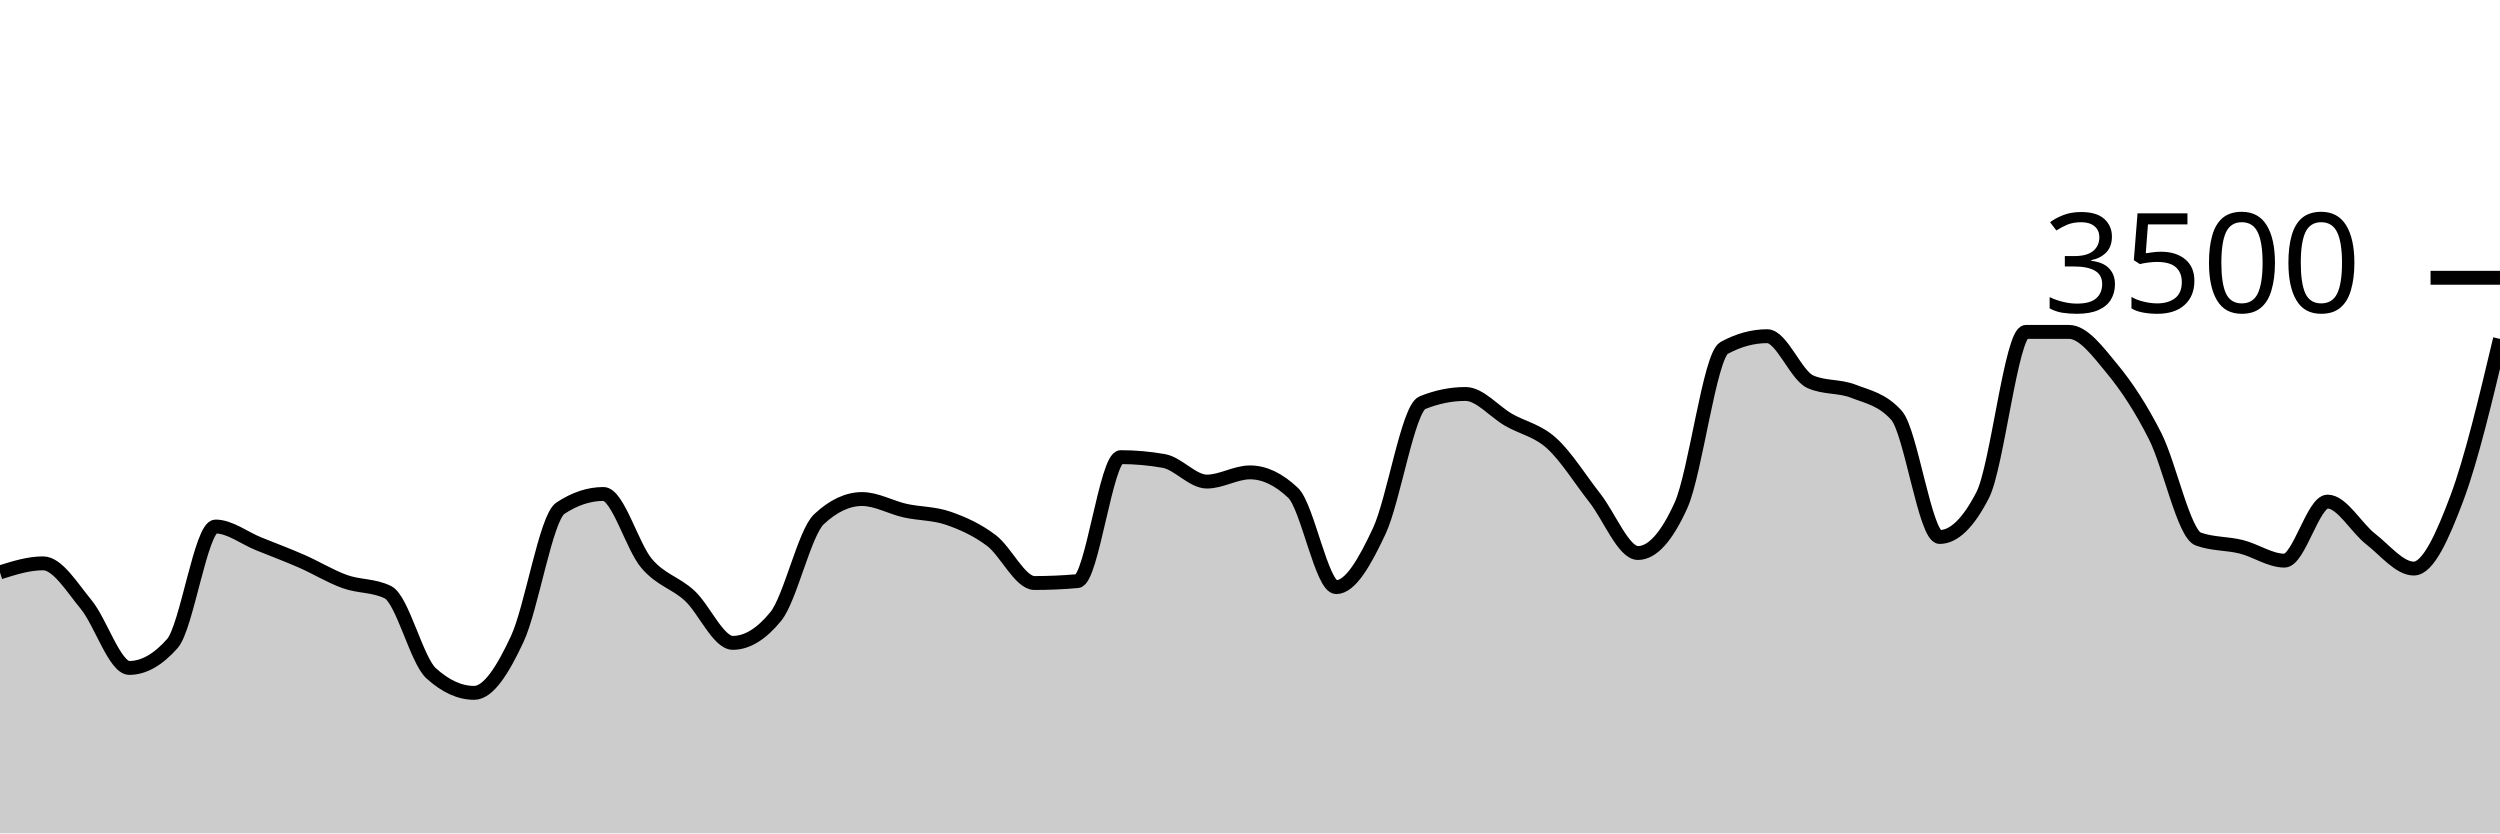
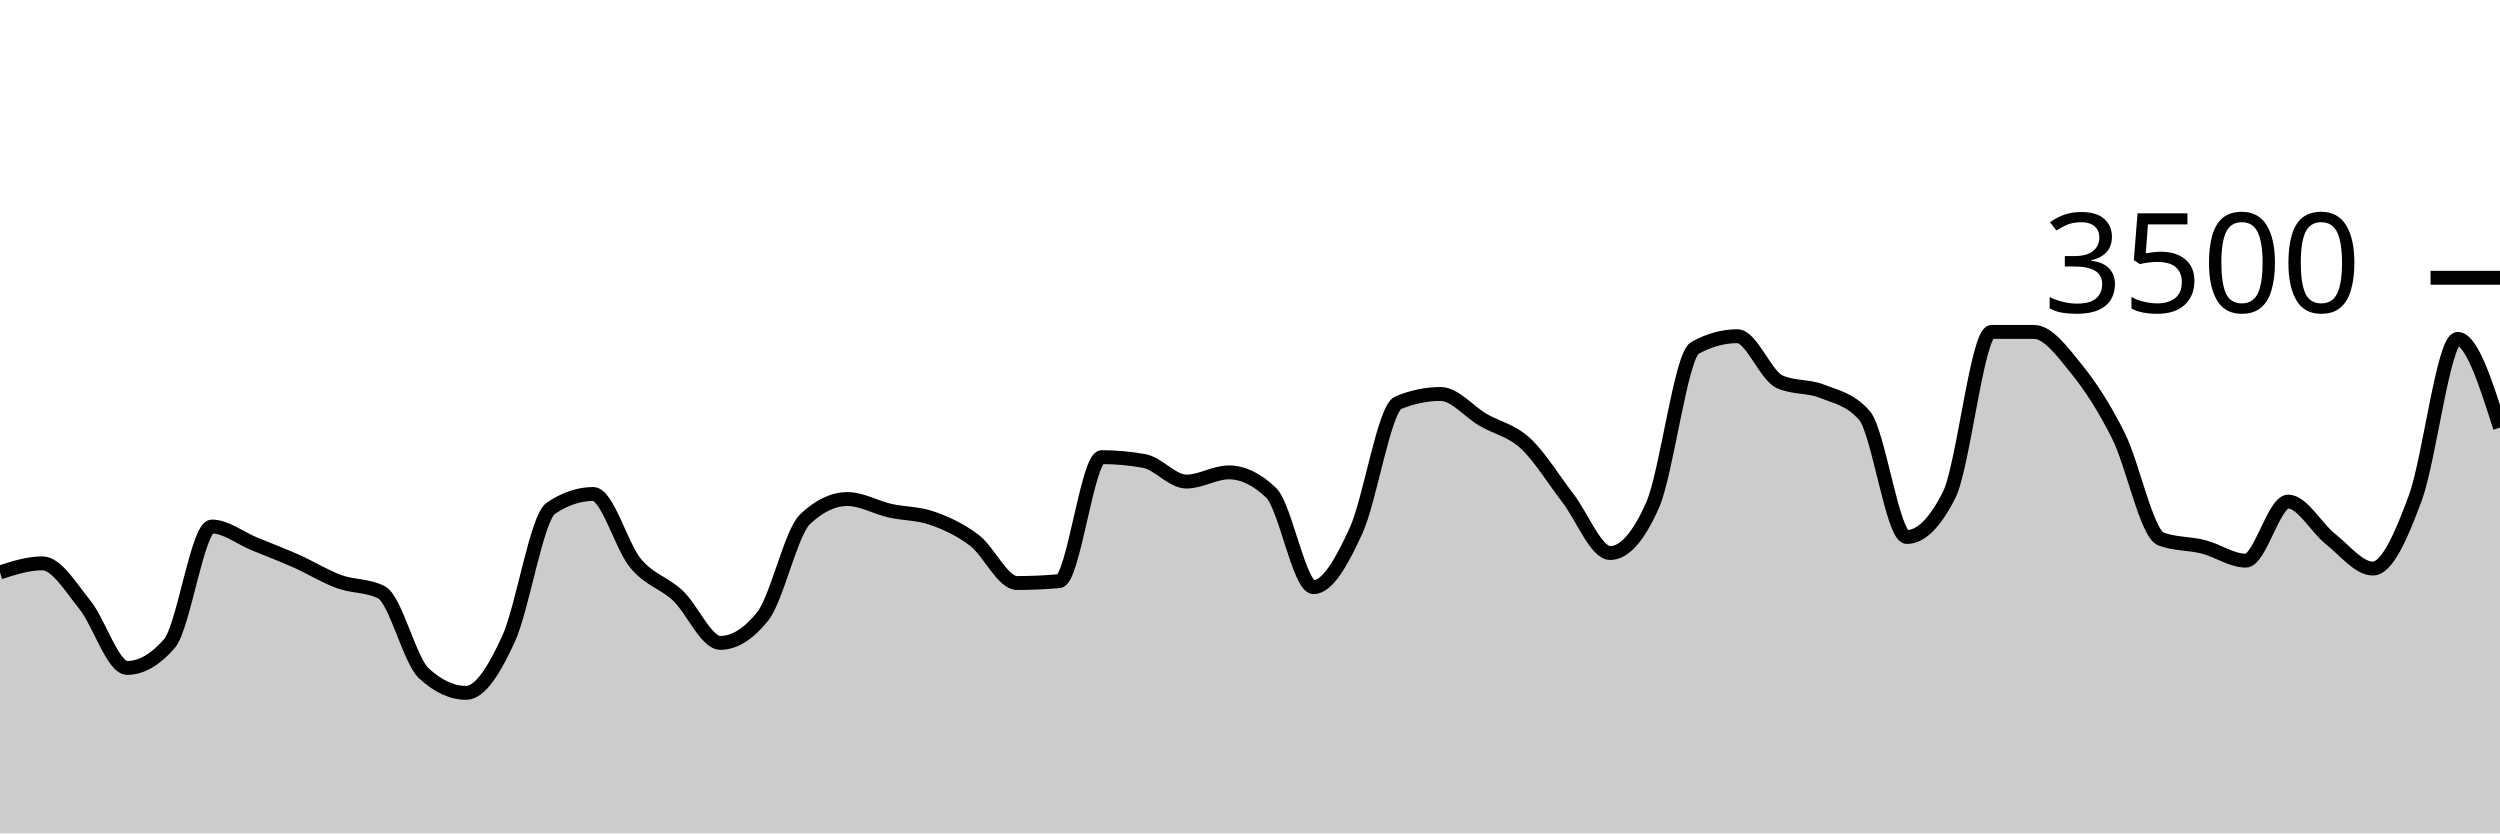
<svg xmlns="http://www.w3.org/2000/svg" viewBox="0 0 180 60">
  <g transform="translate(0,20)">
-     <path class="area" fill="rgba(0, 0, 0, 0.2)" d="M0,21.211C1.034,20.886,2.069,20.56,3.103,20.56C4.138,20.56,5.172,22.276,6.207,23.531C7.241,24.787,8.276,28.091,9.31,28.091C10.345,28.091,11.379,27.505,12.414,26.331C13.448,25.158,14.483,17.909,15.517,17.909C16.552,17.909,17.586,18.737,18.621,19.154C19.655,19.571,20.69,19.958,21.724,20.411C22.759,20.865,23.793,21.503,24.828,21.874C25.862,22.246,26.897,22.13,27.931,22.64C28.966,23.15,30,27.524,31.034,28.469C32.069,29.413,33.103,29.886,34.138,29.886C35.172,29.886,36.207,28.227,37.241,26.011C38.276,23.796,39.31,17.28,40.345,16.594C41.379,15.909,42.414,15.566,43.448,15.566C44.483,15.566,45.517,19.339,46.552,20.56C47.586,21.781,48.621,21.937,49.655,22.891C50.69,23.846,51.724,26.286,52.759,26.286C53.793,26.286,54.828,25.65,55.862,24.377C56.897,23.105,57.931,18.35,58.966,17.383C60,16.415,61.034,15.931,62.069,15.931C63.103,15.931,64.138,16.535,65.172,16.766C66.207,16.996,67.241,16.956,68.276,17.314C69.31,17.672,70.345,18.137,71.379,18.914C72.414,19.691,73.448,21.977,74.483,21.977C75.517,21.977,76.552,21.931,77.586,21.84C78.621,21.749,79.655,12.914,80.69,12.914C81.724,12.914,82.759,13.006,83.793,13.189C84.828,13.371,85.862,14.674,86.897,14.674C87.931,14.674,88.966,14.011,90,14.011C91.034,14.011,92.069,14.503,93.103,15.486C94.138,16.469,95.172,22.274,96.207,22.274C97.241,22.274,98.276,20.442,99.31,18.229C100.345,16.015,101.379,9.413,102.414,8.994C103.448,8.575,104.483,8.366,105.517,8.366C106.552,8.366,107.586,9.636,108.621,10.229C109.655,10.821,110.69,10.983,111.724,11.92C112.759,12.857,113.793,14.535,114.828,15.851C115.862,17.168,116.897,19.817,117.931,19.817C118.966,19.817,120,18.67,121.034,16.377C122.069,14.084,123.103,5.615,124.138,5.051C125.172,4.488,126.207,4.206,127.241,4.206C128.276,4.206,129.31,7.029,130.345,7.486C131.379,7.943,132.414,7.768,133.448,8.171C134.483,8.575,135.517,8.75,136.552,9.909C137.586,11.067,138.621,18.663,139.655,18.663C140.69,18.663,141.724,17.653,142.759,15.634C143.793,13.615,144.828,3.897,145.862,3.897C146.897,3.897,147.931,3.897,148.966,3.897C150,3.897,151.034,5.297,152.069,6.549C153.103,7.8,154.138,9.362,155.172,11.406C156.207,13.45,157.241,18.438,158.276,18.811C159.31,19.185,160.345,19.112,161.379,19.371C162.414,19.63,163.448,20.366,164.483,20.366C165.517,20.366,166.552,16.114,167.586,16.114C168.621,16.114,169.655,18.008,170.69,18.811C171.724,19.615,172.759,20.937,173.793,20.937C174.828,20.937,175.862,18.619,176.897,15.863C177.931,13.107,178.966,8.753,180,4.4L180,40C178.966,40,177.931,40,176.897,40C175.862,40,174.828,40,173.793,40C172.759,40,171.724,40,170.69,40C169.655,40,168.621,40,167.586,40C166.552,40,165.517,40,164.483,40C163.448,40,162.414,40,161.379,40C160.345,40,159.31,40,158.276,40C157.241,40,156.207,40,155.172,40C154.138,40,153.103,40,152.069,40C151.034,40,150,40,148.966,40C147.931,40,146.897,40,145.862,40C144.828,40,143.793,40,142.759,40C141.724,40,140.69,40,139.655,40C138.621,40,137.586,40,136.552,40C135.517,40,134.483,40,133.448,40C132.414,40,131.379,40,130.345,40C129.31,40,128.276,40,127.241,40C126.207,40,125.172,40,124.138,40C123.103,40,122.069,40,121.034,40C120,40,118.966,40,117.931,40C116.897,40,115.862,40,114.828,40C113.793,40,112.759,40,111.724,40C110.69,40,109.655,40,108.621,40C107.586,40,106.552,40,105.517,40C104.483,40,103.448,40,102.414,40C101.379,40,100.345,40,99.31,40C98.276,40,97.241,40,96.207,40C95.172,40,94.138,40,93.103,40C92.069,40,91.034,40,90,40C88.966,40,87.931,40,86.897,40C85.862,40,84.828,40,83.793,40C82.759,40,81.724,40,80.69,40C79.655,40,78.621,40,77.586,40C76.552,40,75.517,40,74.483,40C73.448,40,72.414,40,71.379,40C70.345,40,69.31,40,68.276,40C67.241,40,66.207,40,65.172,40C64.138,40,63.103,40,62.069,40C61.034,40,60,40,58.966,40C57.931,40,56.897,40,55.862,40C54.828,40,53.793,40,52.759,40C51.724,40,50.69,40,49.655,40C48.621,40,47.586,40,46.552,40C45.517,40,44.483,40,43.448,40C42.414,40,41.379,40,40.345,40C39.31,40,38.276,40,37.241,40C36.207,40,35.172,40,34.138,40C33.103,40,32.069,40,31.034,40C30,40,28.966,40,27.931,40C26.897,40,25.862,40,24.828,40C23.793,40,22.759,40,21.724,40C20.69,40,19.655,40,18.621,40C17.586,40,16.552,40,15.517,40C14.483,40,13.448,40,12.414,40C11.379,40,10.345,40,9.31,40C8.276,40,7.241,40,6.207,40C5.172,40,4.138,40,3.103,40C2.069,40,1.034,40,0,40Z" />
-     <path class="line" stroke="black" fill="none" d="M0,21.211C1.034,20.886,2.069,20.56,3.103,20.56C4.138,20.56,5.172,22.276,6.207,23.531C7.241,24.787,8.276,28.091,9.31,28.091C10.345,28.091,11.379,27.505,12.414,26.331C13.448,25.158,14.483,17.909,15.517,17.909C16.552,17.909,17.586,18.737,18.621,19.154C19.655,19.571,20.69,19.958,21.724,20.411C22.759,20.865,23.793,21.503,24.828,21.874C25.862,22.246,26.897,22.13,27.931,22.64C28.966,23.15,30,27.524,31.034,28.469C32.069,29.413,33.103,29.886,34.138,29.886C35.172,29.886,36.207,28.227,37.241,26.011C38.276,23.796,39.31,17.28,40.345,16.594C41.379,15.909,42.414,15.566,43.448,15.566C44.483,15.566,45.517,19.339,46.552,20.56C47.586,21.781,48.621,21.937,49.655,22.891C50.69,23.846,51.724,26.286,52.759,26.286C53.793,26.286,54.828,25.65,55.862,24.377C56.897,23.105,57.931,18.35,58.966,17.383C60,16.415,61.034,15.931,62.069,15.931C63.103,15.931,64.138,16.535,65.172,16.766C66.207,16.996,67.241,16.956,68.276,17.314C69.31,17.672,70.345,18.137,71.379,18.914C72.414,19.691,73.448,21.977,74.483,21.977C75.517,21.977,76.552,21.931,77.586,21.84C78.621,21.749,79.655,12.914,80.69,12.914C81.724,12.914,82.759,13.006,83.793,13.189C84.828,13.371,85.862,14.674,86.897,14.674C87.931,14.674,88.966,14.011,90,14.011C91.034,14.011,92.069,14.503,93.103,15.486C94.138,16.469,95.172,22.274,96.207,22.274C97.241,22.274,98.276,20.442,99.31,18.229C100.345,16.015,101.379,9.413,102.414,8.994C103.448,8.575,104.483,8.366,105.517,8.366C106.552,8.366,107.586,9.636,108.621,10.229C109.655,10.821,110.69,10.983,111.724,11.92C112.759,12.857,113.793,14.535,114.828,15.851C115.862,17.168,116.897,19.817,117.931,19.817C118.966,19.817,120,18.67,121.034,16.377C122.069,14.084,123.103,5.615,124.138,5.051C125.172,4.488,126.207,4.206,127.241,4.206C128.276,4.206,129.31,7.029,130.345,7.486C131.379,7.943,132.414,7.768,133.448,8.171C134.483,8.575,135.517,8.75,136.552,9.909C137.586,11.067,138.621,18.663,139.655,18.663C140.69,18.663,141.724,17.653,142.759,15.634C143.793,13.615,144.828,3.897,145.862,3.897C146.897,3.897,147.931,3.897,148.966,3.897C150,3.897,151.034,5.297,152.069,6.549C153.103,7.8,154.138,9.362,155.172,11.406C156.207,13.45,157.241,18.438,158.276,18.811C159.31,19.185,160.345,19.112,161.379,19.371C162.414,19.63,163.448,20.366,164.483,20.366C165.517,20.366,166.552,16.114,167.586,16.114C168.621,16.114,169.655,18.008,170.69,18.811C171.724,19.615,172.759,20.937,173.793,20.937C174.828,20.937,175.862,18.619,176.897,15.863C177.931,13.107,178.966,8.753,180,4.4" />
+     <path class="area" fill="rgba(0, 0, 0, 0.2)" d="M0,21.211C1.017,20.886,2.034,20.56,3.051,20.56C4.068,20.56,5.085,22.276,6.102,23.531C7.119,24.787,8.136,28.091,9.153,28.091C10.169,28.091,11.186,27.505,12.203,26.331C13.22,25.158,14.237,17.909,15.254,17.909C16.271,17.909,17.288,18.737,18.305,19.154C19.322,19.571,20.339,19.958,21.356,20.411C22.373,20.865,23.39,21.503,24.407,21.874C25.424,22.246,26.441,22.13,27.458,22.64C28.475,23.15,29.492,27.524,30.508,28.469C31.525,29.413,32.542,29.886,33.559,29.886C34.576,29.886,35.593,28.227,36.61,26.011C37.627,23.796,38.644,17.28,39.661,16.594C40.678,15.909,41.695,15.566,42.712,15.566C43.729,15.566,44.746,19.339,45.763,20.56C46.78,21.781,47.797,21.937,48.814,22.891C49.831,23.846,50.847,26.286,51.864,26.286C52.881,26.286,53.898,25.65,54.915,24.377C55.932,23.105,56.949,18.35,57.966,17.383C58.983,16.415,60,15.931,61.017,15.931C62.034,15.931,63.051,16.535,64.068,16.766C65.085,16.996,66.102,16.956,67.119,17.314C68.136,17.672,69.153,18.137,70.169,18.914C71.186,19.691,72.203,21.977,73.22,21.977C74.237,21.977,75.254,21.931,76.271,21.84C77.288,21.749,78.305,12.914,79.322,12.914C80.339,12.914,81.356,13.006,82.373,13.189C83.39,13.371,84.407,14.674,85.424,14.674C86.441,14.674,87.458,14.011,88.475,14.011C89.492,14.011,90.508,14.503,91.525,15.486C92.542,16.469,93.559,22.274,94.576,22.274C95.593,22.274,96.61,20.442,97.627,18.229C98.644,16.015,99.661,9.413,100.678,8.994C101.695,8.575,102.712,8.366,103.729,8.366C104.746,8.366,105.763,9.636,106.78,10.229C107.797,10.821,108.814,10.983,109.831,11.92C110.847,12.857,111.864,14.535,112.881,15.851C113.898,17.168,114.915,19.817,115.932,19.817C116.949,19.817,117.966,18.67,118.983,16.377C120,14.084,121.017,5.615,122.034,5.051C123.051,4.488,124.068,4.206,125.085,4.206C126.102,4.206,127.119,7.029,128.136,7.486C129.153,7.943,130.169,7.768,131.186,8.171C132.203,8.575,133.22,8.75,134.237,9.909C135.254,11.067,136.271,18.663,137.288,18.663C138.305,18.663,139.322,17.653,140.339,15.634C141.356,13.615,142.373,3.897,143.39,3.897C144.407,3.897,145.424,3.897,146.441,3.897C147.458,3.897,148.475,5.297,149.492,6.549C150.508,7.8,151.525,9.362,152.542,11.406C153.559,13.45,154.576,18.438,155.593,18.811C156.61,19.185,157.627,19.112,158.644,19.371C159.661,19.63,160.678,20.366,161.695,20.366C162.712,20.366,163.729,16.114,164.746,16.114C165.763,16.114,166.78,18.008,167.797,18.811C168.814,19.615,169.831,20.937,170.847,20.937C171.864,20.937,172.881,18.619,173.898,15.863C174.915,13.107,175.932,4.4,176.949,4.4C177.966,4.4,178.983,7.594,180,10.789L180,40C178.983,40,177.966,40,176.949,40C175.932,40,174.915,40,173.898,40C172.881,40,171.864,40,170.847,40C169.831,40,168.814,40,167.797,40C166.78,40,165.763,40,164.746,40C163.729,40,162.712,40,161.695,40C160.678,40,159.661,40,158.644,40C157.627,40,156.61,40,155.593,40C154.576,40,153.559,40,152.542,40C151.525,40,150.508,40,149.492,40C148.475,40,147.458,40,146.441,40C145.424,40,144.407,40,143.39,40C142.373,40,141.356,40,140.339,40C139.322,40,138.305,40,137.288,40C136.271,40,135.254,40,134.237,40C133.22,40,132.203,40,131.186,40C130.169,40,129.153,40,128.136,40C127.119,40,126.102,40,125.085,40C124.068,40,123.051,40,122.034,40C121.017,40,120,40,118.983,40C117.966,40,116.949,40,115.932,40C114.915,40,113.898,40,112.881,40C111.864,40,110.847,40,109.831,40C108.814,40,107.797,40,106.78,40C105.763,40,104.746,40,103.729,40C102.712,40,101.695,40,100.678,40C99.661,40,98.644,40,97.627,40C96.61,40,95.593,40,94.576,40C93.559,40,92.542,40,91.525,40C90.508,40,89.492,40,88.475,40C87.458,40,86.441,40,85.424,40C84.407,40,83.39,40,82.373,40C81.356,40,80.339,40,79.322,40C78.305,40,77.288,40,76.271,40C75.254,40,74.237,40,73.22,40C72.203,40,71.186,40,70.169,40C69.153,40,68.136,40,67.119,40C66.102,40,65.085,40,64.068,40C63.051,40,62.034,40,61.017,40C60,40,58.983,40,57.966,40C56.949,40,55.932,40,54.915,40C53.898,40,52.881,40,51.864,40C50.847,40,49.831,40,48.814,40C47.797,40,46.78,40,45.763,40C44.746,40,43.729,40,42.712,40C41.695,40,40.678,40,39.661,40C38.644,40,37.627,40,36.61,40C35.593,40,34.576,40,33.559,40C32.542,40,31.525,40,30.508,40C29.492,40,28.475,40,27.458,40C26.441,40,25.424,40,24.407,40C23.39,40,22.373,40,21.356,40C20.339,40,19.322,40,18.305,40C17.288,40,16.271,40,15.254,40C14.237,40,13.22,40,12.203,40C11.186,40,10.169,40,9.153,40C8.136,40,7.119,40,6.102,40C5.085,40,4.068,40,3.051,40C2.034,40,1.017,40,0,40Z" />
+     <path class="line" stroke="black" fill="none" d="M0,21.211C1.017,20.886,2.034,20.56,3.051,20.56C4.068,20.56,5.085,22.276,6.102,23.531C7.119,24.787,8.136,28.091,9.153,28.091C10.169,28.091,11.186,27.505,12.203,26.331C13.22,25.158,14.237,17.909,15.254,17.909C16.271,17.909,17.288,18.737,18.305,19.154C19.322,19.571,20.339,19.958,21.356,20.411C22.373,20.865,23.39,21.503,24.407,21.874C25.424,22.246,26.441,22.13,27.458,22.64C28.475,23.15,29.492,27.524,30.508,28.469C31.525,29.413,32.542,29.886,33.559,29.886C34.576,29.886,35.593,28.227,36.61,26.011C37.627,23.796,38.644,17.28,39.661,16.594C40.678,15.909,41.695,15.566,42.712,15.566C43.729,15.566,44.746,19.339,45.763,20.56C46.78,21.781,47.797,21.937,48.814,22.891C49.831,23.846,50.847,26.286,51.864,26.286C52.881,26.286,53.898,25.65,54.915,24.377C55.932,23.105,56.949,18.35,57.966,17.383C58.983,16.415,60,15.931,61.017,15.931C62.034,15.931,63.051,16.535,64.068,16.766C65.085,16.996,66.102,16.956,67.119,17.314C68.136,17.672,69.153,18.137,70.169,18.914C71.186,19.691,72.203,21.977,73.22,21.977C74.237,21.977,75.254,21.931,76.271,21.84C77.288,21.749,78.305,12.914,79.322,12.914C80.339,12.914,81.356,13.006,82.373,13.189C83.39,13.371,84.407,14.674,85.424,14.674C86.441,14.674,87.458,14.011,88.475,14.011C89.492,14.011,90.508,14.503,91.525,15.486C92.542,16.469,93.559,22.274,94.576,22.274C95.593,22.274,96.61,20.442,97.627,18.229C98.644,16.015,99.661,9.413,100.678,8.994C101.695,8.575,102.712,8.366,103.729,8.366C104.746,8.366,105.763,9.636,106.78,10.229C107.797,10.821,108.814,10.983,109.831,11.92C110.847,12.857,111.864,14.535,112.881,15.851C113.898,17.168,114.915,19.817,115.932,19.817C116.949,19.817,117.966,18.67,118.983,16.377C120,14.084,121.017,5.615,122.034,5.051C123.051,4.488,124.068,4.206,125.085,4.206C126.102,4.206,127.119,7.029,128.136,7.486C129.153,7.943,130.169,7.768,131.186,8.171C132.203,8.575,133.22,8.75,134.237,9.909C135.254,11.067,136.271,18.663,137.288,18.663C138.305,18.663,139.322,17.653,140.339,15.634C141.356,13.615,142.373,3.897,143.39,3.897C144.407,3.897,145.424,3.897,146.441,3.897C147.458,3.897,148.475,5.297,149.492,6.549C150.508,7.8,151.525,9.362,152.542,11.406C153.559,13.45,154.576,18.438,155.593,18.811C156.61,19.185,157.627,19.112,158.644,19.371C159.661,19.63,160.678,20.366,161.695,20.366C162.712,20.366,163.729,16.114,164.746,16.114C165.763,16.114,166.78,18.008,167.797,18.811C168.814,19.615,169.831,20.937,170.847,20.937C171.864,20.937,172.881,18.619,173.898,15.863C174.915,13.107,175.932,4.4,176.949,4.4C177.966,4.4,178.983,7.594,180,10.789" />
    <path class="axis-ceiling" stroke-width="1" stroke="black" fill="none" d="M175,0L180,0" />
    <text class="axis-ceiling-label" font-family="sans-serif" text-anchor="end" font-size="10px" x="170" y="2.5">3500</text>
  </g>
</svg>
